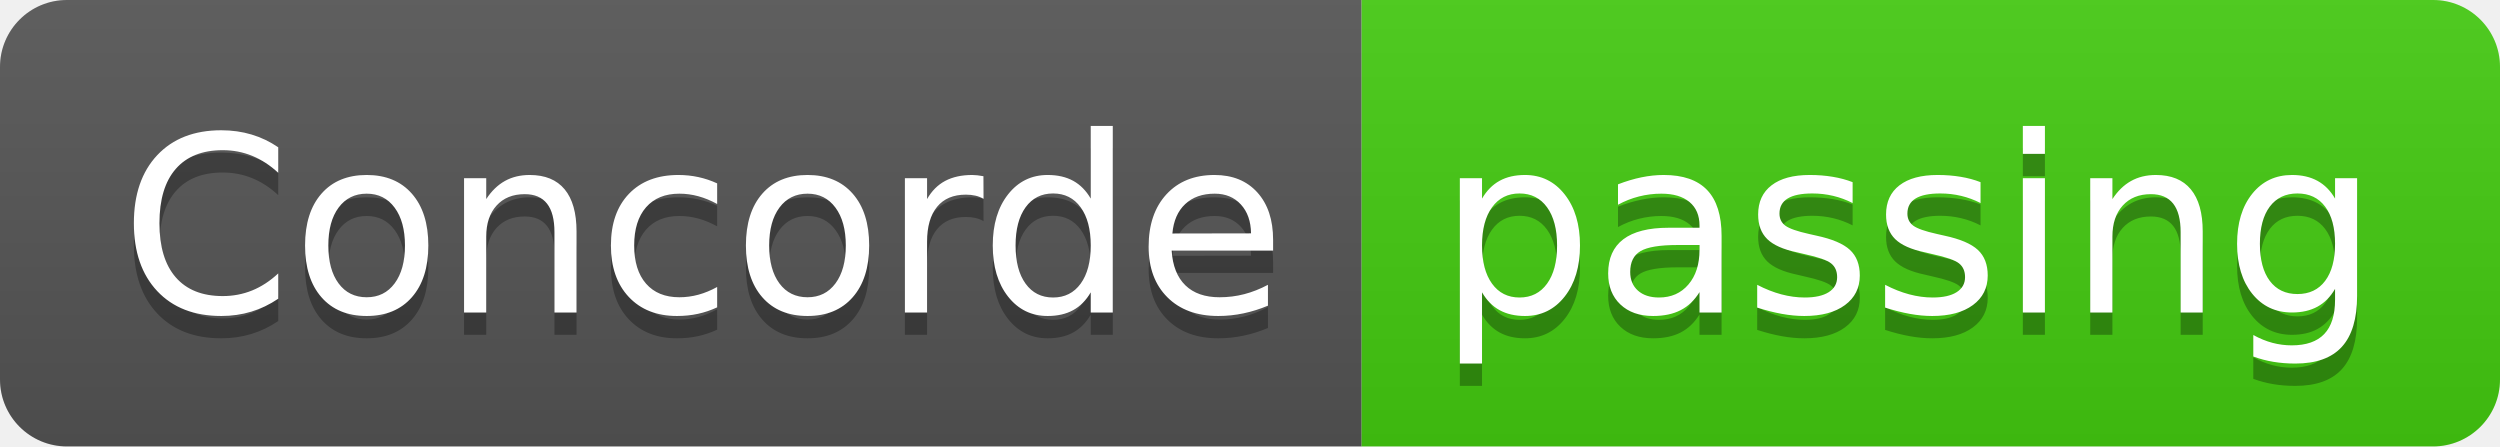
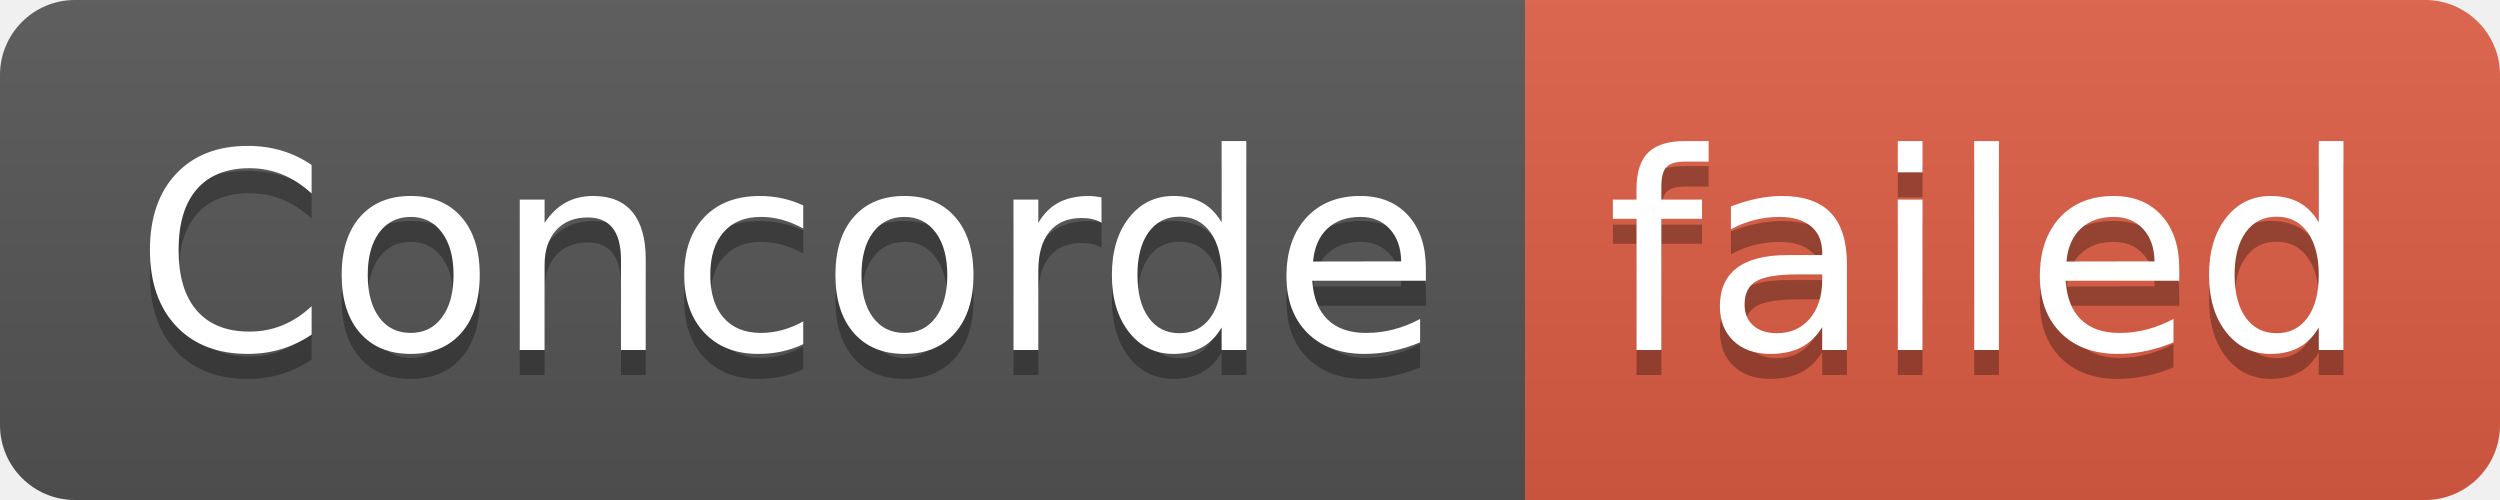
- <svg xmlns="http://www.w3.org/2000/svg" width="112" height="20" role="img" aria-label="Concorde: passing">
+ <svg xmlns="http://www.w3.org/2000/svg" width="100" height="20" role="img" aria-label="Concorde: failed">
  <linearGradient id="s" x2="0" y2="100%">
    <stop offset="0" stop-color="#bbb" stop-opacity=".1" />
    <stop offset="1" stop-opacity=".1" />
  </linearGradient>
  <clipPath id="r">
-     <rect width="112" height="20" rx="3" fill="#fff" />
+     <rect width="100" height="20" rx="3" fill="#fff" />
  </clipPath>
  <g clip-path="url(#r)">
    <rect width="61" height="20" fill="#555" />
-     <rect x="61" width="51" height="20" fill="#4c1" />
-     <rect width="112" height="20" fill="url(#s)" />
+     <rect x="61" width="39" height="20" fill="#e05d44" />
+     <rect width="100" height="20" fill="url(#s)" />
  </g>
  <g fill="#fff" text-anchor="middle" font-family="Verdana,Geneva,DejaVu Sans,sans-serif" text-rendering="geometricPrecision" font-size="110">
    <text aria-hidden="true" x="315" y="150" fill="#010101" fill-opacity=".3" transform="scale(.1)" textLength="510">Concorde</text>
    <text x="315" y="140" transform="scale(.1)" fill="#fff" textLength="510">Concorde</text>
-     <text aria-hidden="true" x="855" y="150" fill="#010101" fill-opacity=".3" transform="scale(.1)" textLength="410">passing</text>
-     <text x="855" y="140" transform="scale(.1)" fill="#fff" textLength="410">passing</text>
+     <text aria-hidden="true" x="795" y="150" fill="#010101" fill-opacity=".3" transform="scale(.1)" textLength="290">failed</text>
+     <text x="795" y="140" transform="scale(.1)" fill="#fff" textLength="290">failed</text>
  </g>
</svg>
